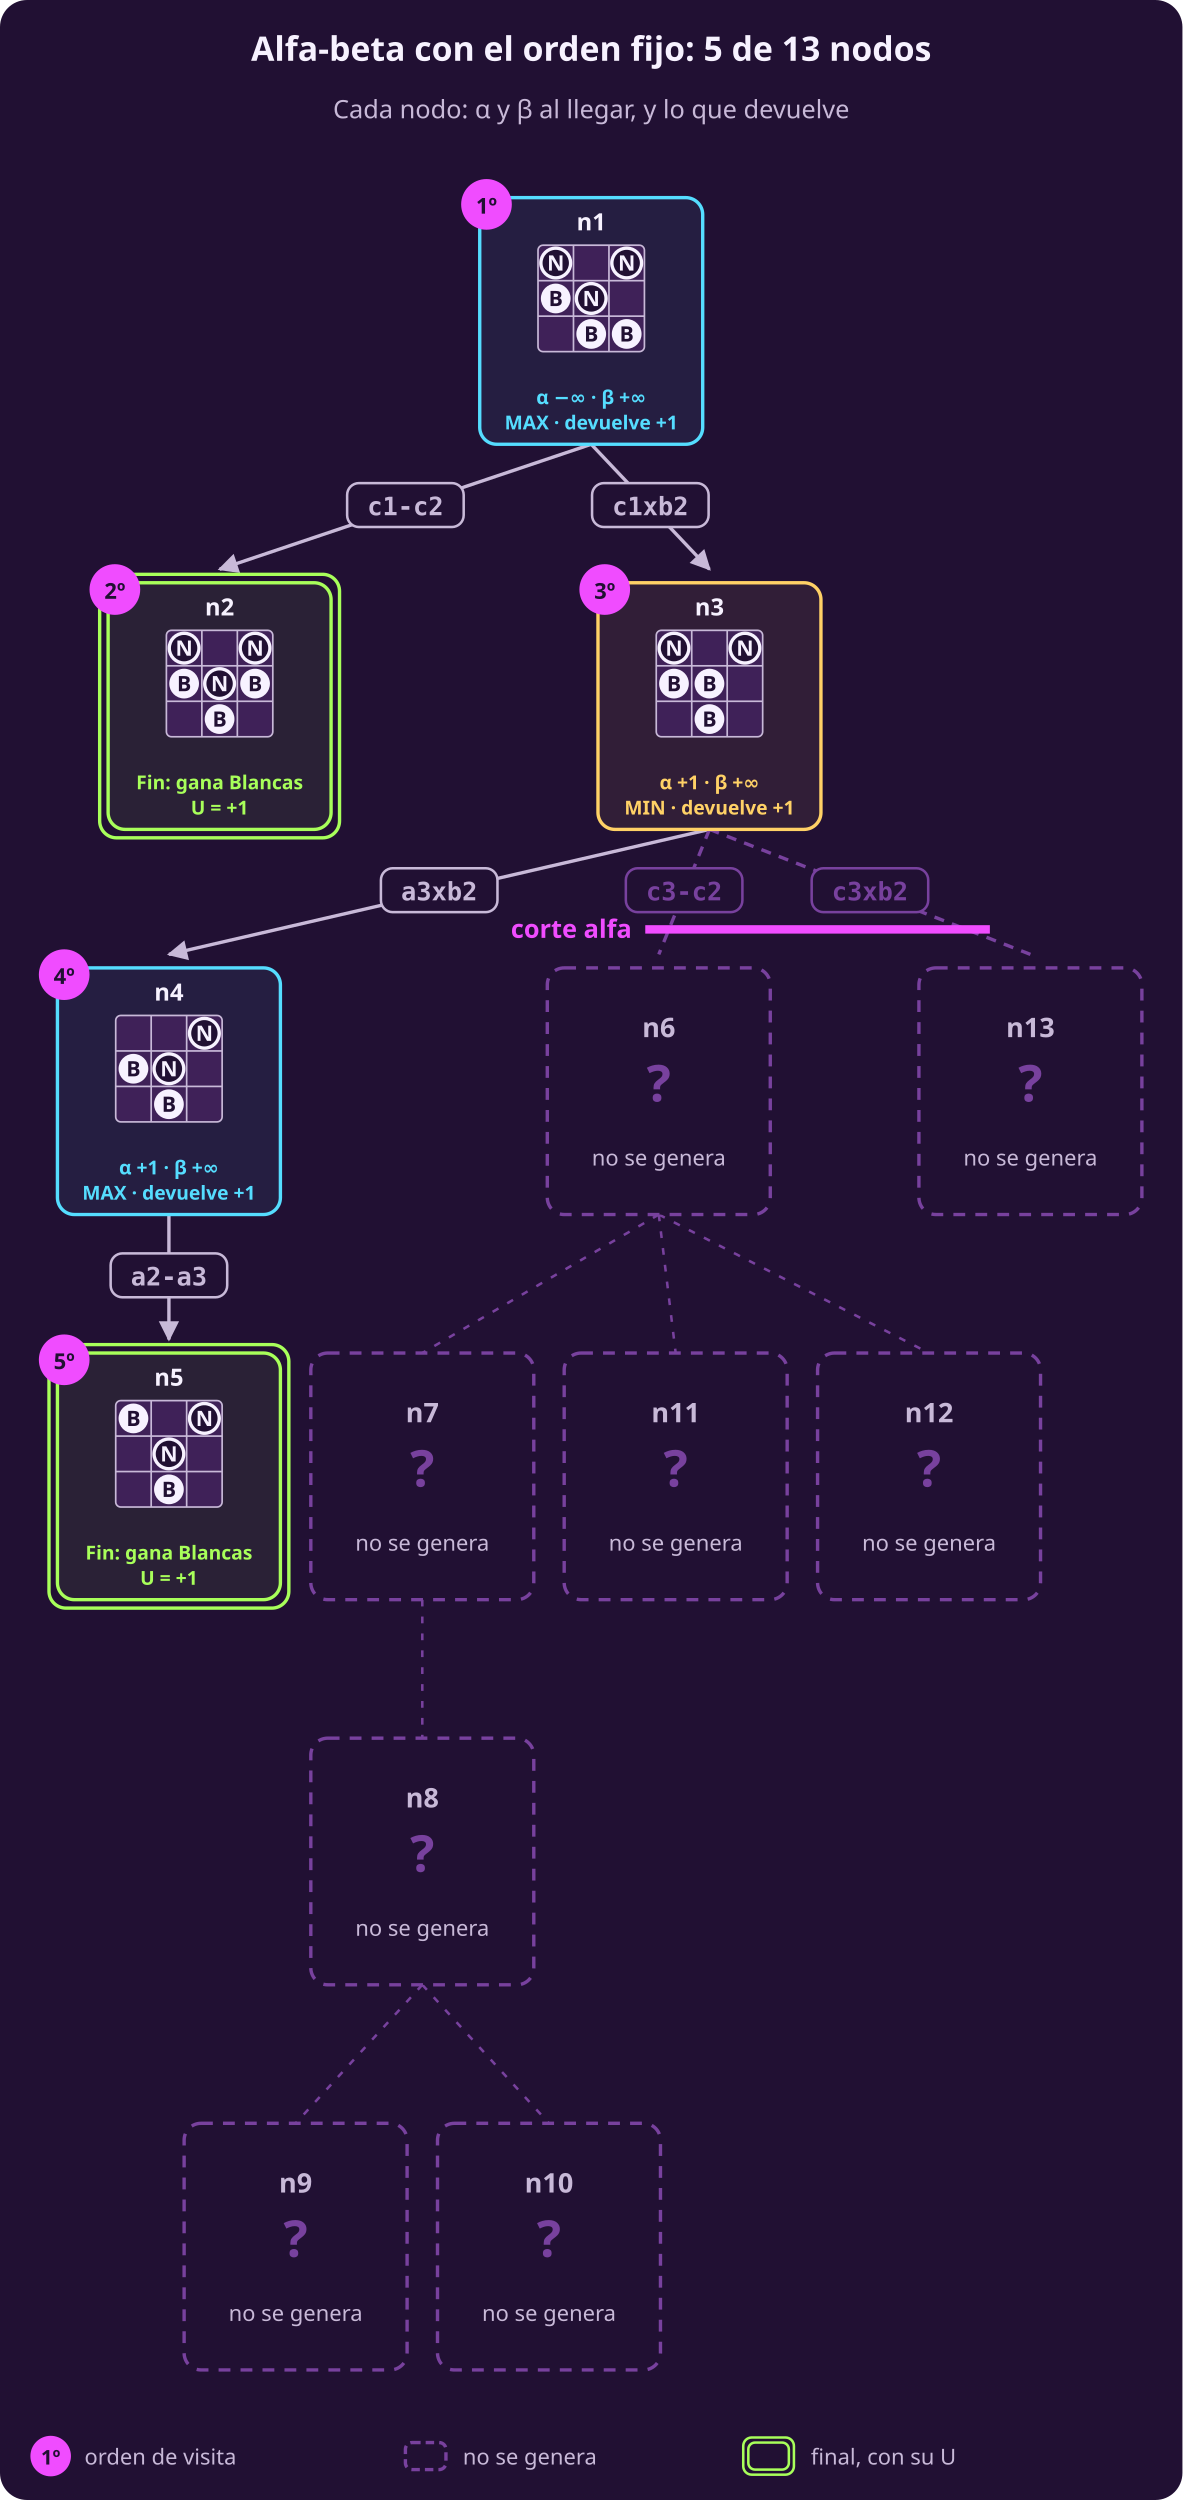
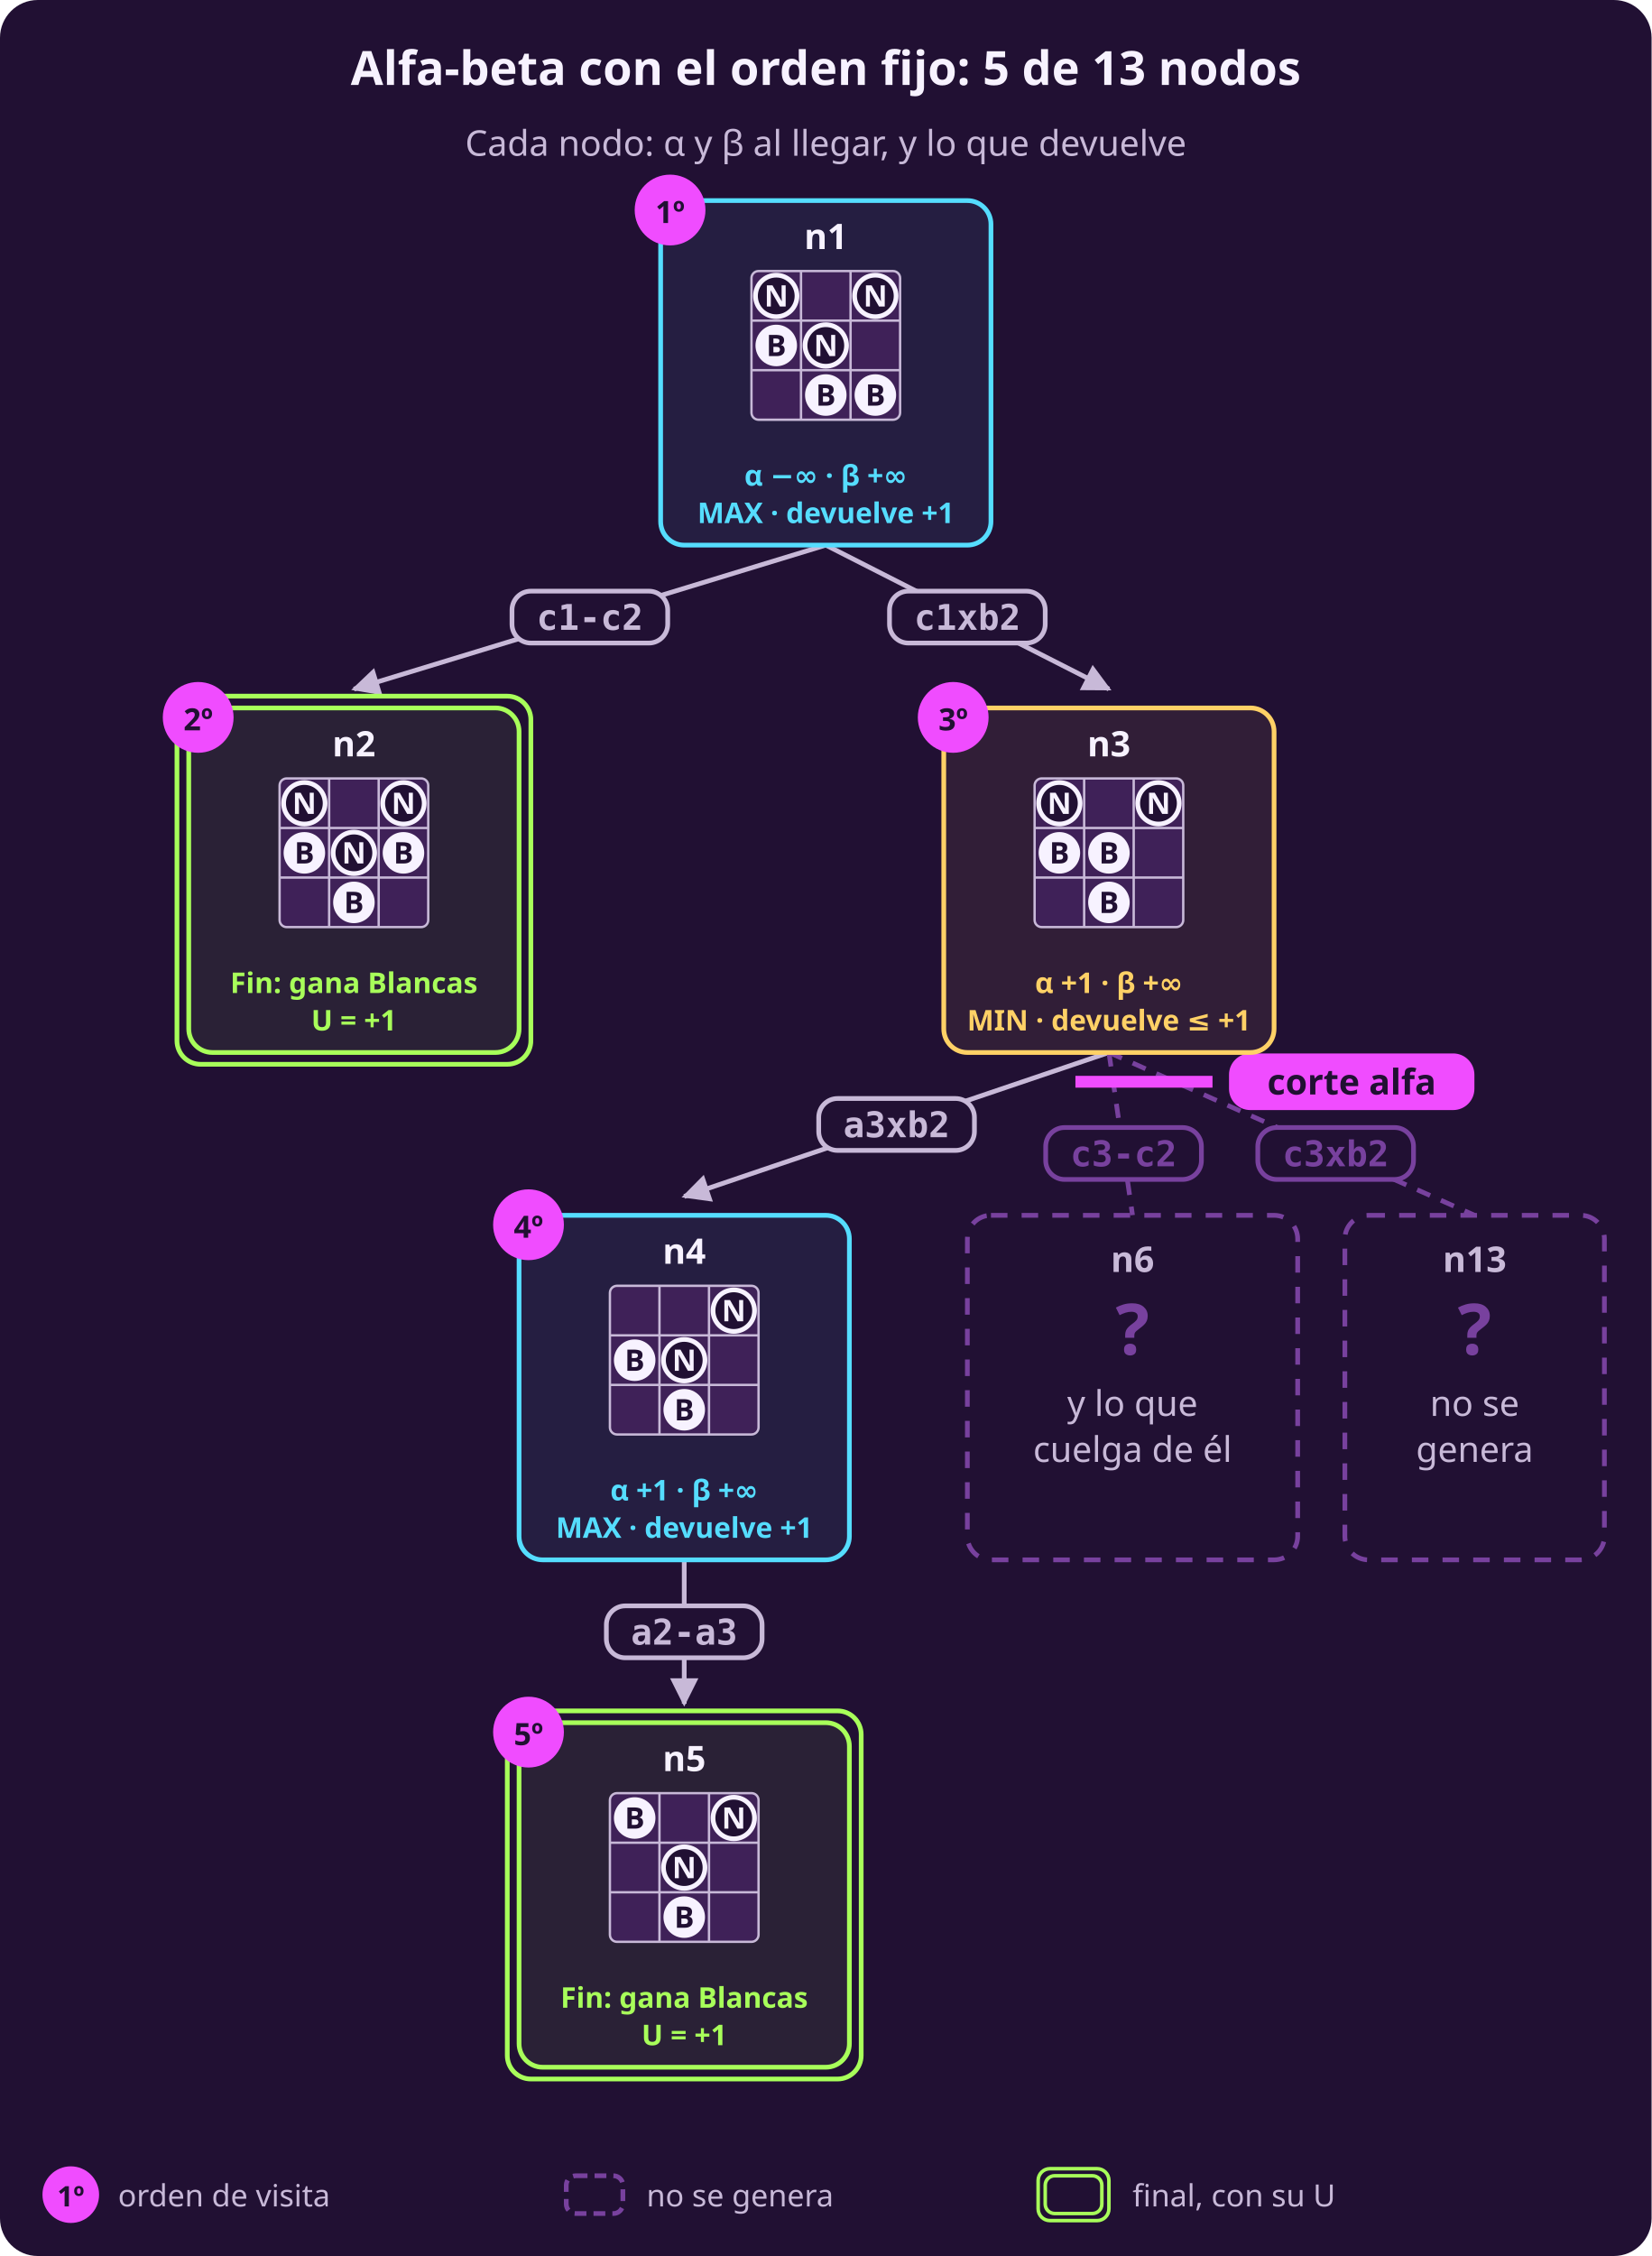
- <svg xmlns="http://www.w3.org/2000/svg" width="700" height="1480" viewBox="0 0 700 1480" role="img" aria-label="El subgrafo de n1 recorrido por alfa-beta con el orden fijo. 1º n1: llega con α = −∞ y β = +∞ y devuelve +1. 2º n2: llega con α = −∞ y β = +∞ y devuelve +1. 3º n3: llega con α = +1 y β = +∞ y devuelve +1. 4º n4: llega con α = +1 y β = +∞ y devuelve +1. 5º n5: llega con α = +1 y β = +∞ y devuelve +1. corte alfa en n3. Nunca se generan: n6, n7, n8, n9, n10, n11, n12, n13.">
-   <rect x="0" y="0" width="700" height="1480" rx="16" fill="#211033" />
+ <svg xmlns="http://www.w3.org/2000/svg" width="700" height="956" viewBox="0 0 700 956" role="img" aria-label="El subgrafo de n1 recorrido por alfa-beta con el orden fijo. 1º n1: llega con α = −∞ y β = +∞ y devuelve +1. 2º n2: llega con α = −∞ y β = +∞ y devuelve +1. 3º n3: llega con α = +1 y β = +∞ y devuelve ≤ +1. 4º n4: llega con α = +1 y β = +∞ y devuelve +1. 5º n5: llega con α = +1 y β = +∞ y devuelve +1. corte alfa en n3. Nunca se generan: n6 y lo que cuelga de él, n13.">
+   <rect x="0" y="0" width="700" height="956" rx="16" fill="#211033" />
  <defs>
    <marker id="p" viewBox="0 0 10 10" refX="9" refY="5" markerWidth="6" markerHeight="6" orient="auto-start-reverse">
      <path d="M 0 0 L 10 5 L 0 10 z" fill="#f04cff" />
    </marker>
    <marker id="s" viewBox="0 0 10 10" refX="9" refY="5" markerWidth="6" markerHeight="6" orient="auto-start-reverse">
      <path d="M 0 0 L 10 5 L 0 10 z" fill="#c8b9d8" />
    </marker>
  </defs>
  <text x="350.0" y="36" fill="#f7f2ff" font-family="system-ui, sans-serif" font-size="20" font-weight="700" text-anchor="middle">Alfa-beta con el orden fijo: 5 de 13 nodos</text>
-   <text x="350.0" y="70" fill="#c8b9d8" font-family="system-ui, sans-serif" font-size="15" font-weight="normal" text-anchor="middle">Cada nodo: α y β al llegar, y lo que devuelve</text>
-   <line x1="350" y1="263.0" x2="130" y2="337.0" stroke="#c8b9d8" stroke-width="2" marker-end="url(#s)" />
-   <rect x="205.5" y="286.0" width="69" height="26" rx="7" fill="#211033" stroke="#c8b9d8" stroke-width="1.5" />
-   <text x="240.0" y="305.0" fill="#c8b9d8" font-family="ui-monospace, SFMono-Regular, Menlo, monospace" font-size="15" font-weight="700" text-anchor="middle">c1-c2</text>
-   <line x1="350" y1="263.0" x2="420" y2="337.0" stroke="#c8b9d8" stroke-width="2" marker-end="url(#s)" />
-   <rect x="350.5" y="286.0" width="69" height="26" rx="7" fill="#211033" stroke="#c8b9d8" stroke-width="1.5" />
-   <text x="385.0" y="305.0" fill="#c8b9d8" font-family="ui-monospace, SFMono-Regular, Menlo, monospace" font-size="15" font-weight="700" text-anchor="middle">c1xb2</text>
-   <line x1="420" y1="491.0" x2="100" y2="565.0" stroke="#c8b9d8" stroke-width="2" marker-end="url(#s)" />
-   <rect x="225.5" y="514.0" width="69" height="26" rx="7" fill="#211033" stroke="#c8b9d8" stroke-width="1.5" />
-   <text x="260.0" y="533.0" fill="#c8b9d8" font-family="ui-monospace, SFMono-Regular, Menlo, monospace" font-size="15" font-weight="700" text-anchor="middle">a3xb2</text>
-   <line x1="100" y1="719.0" x2="100" y2="793.0" stroke="#c8b9d8" stroke-width="2" marker-end="url(#s)" />
-   <rect x="65.5" y="742.0" width="69" height="26" rx="7" fill="#211033" stroke="#c8b9d8" stroke-width="1.5" />
-   <text x="100.0" y="761.0" fill="#c8b9d8" font-family="ui-monospace, SFMono-Regular, Menlo, monospace" font-size="15" font-weight="700" text-anchor="middle">a2-a3</text>
-   <line x1="420" y1="491.0" x2="390" y2="565.0" stroke="#78419e" stroke-width="2" stroke-dasharray="6 5" />
-   <rect x="370.5" y="514.0" width="69" height="26" rx="7" fill="#211033" stroke="#78419e" stroke-width="1.5" />
-   <text x="405.0" y="533.0" fill="#78419e" font-family="ui-monospace, SFMono-Regular, Menlo, monospace" font-size="15" font-weight="700" text-anchor="middle">c3-c2</text>
-   <line x1="390" y1="719.0" x2="250" y2="801.0" stroke="#78419e" stroke-width="1.5" stroke-dasharray="4 6" />
-   <line x1="250" y1="947.0" x2="250" y2="1029.0" stroke="#78419e" stroke-width="1.5" stroke-dasharray="4 6" />
-   <line x1="250" y1="1175.0" x2="175" y2="1257.0" stroke="#78419e" stroke-width="1.5" stroke-dasharray="4 6" />
-   <line x1="250" y1="1175.0" x2="325" y2="1257.0" stroke="#78419e" stroke-width="1.5" stroke-dasharray="4 6" />
-   <line x1="390" y1="719.0" x2="400" y2="801.0" stroke="#78419e" stroke-width="1.5" stroke-dasharray="4 6" />
-   <line x1="390" y1="719.0" x2="550" y2="801.0" stroke="#78419e" stroke-width="1.5" stroke-dasharray="4 6" />
-   <line x1="420" y1="491.0" x2="610" y2="565.0" stroke="#78419e" stroke-width="2" stroke-dasharray="6 5" />
-   <rect x="480.5" y="514.0" width="69" height="26" rx="7" fill="#211033" stroke="#78419e" stroke-width="1.5" />
-   <text x="515.0" y="533.0" fill="#78419e" font-family="ui-monospace, SFMono-Regular, Menlo, monospace" font-size="15" font-weight="700" text-anchor="middle">c3xb2</text>
-   <line x1="382.0" y1="550.2" x2="586" y2="550.2" stroke="#f04cff" stroke-width="5" />
-   <text x="374.0" y="555.2" fill="#f04cff" font-family="system-ui, sans-serif" font-size="15" font-weight="700" text-anchor="end">corte alfa</text>
-   <rect x="284.0" y="117.0" width="132" height="146" rx="10" fill="#251e41" stroke="#55ddff" stroke-width="2" />
-   <text x="350" y="136.36" fill="#f7f2ff" font-family="system-ui, sans-serif" font-size="14.1" font-weight="700" text-anchor="middle">n1</text>
-   <rect x="318.5" y="145.16" width="63" height="63" rx="3" fill="#3f2158" stroke="#c8b9d8" stroke-width="1" />
-   <line x1="339.5" y1="145.16" x2="339.5" y2="208.16" stroke="#c8b9d8" stroke-width="1" />
-   <line x1="318.5" y1="166.16" x2="381.5" y2="166.16" stroke="#c8b9d8" stroke-width="1" />
-   <line x1="360.5" y1="145.16" x2="360.5" y2="208.16" stroke="#c8b9d8" stroke-width="1" />
-   <line x1="318.5" y1="187.16" x2="381.5" y2="187.16" stroke="#c8b9d8" stroke-width="1" />
-   <circle cx="350.0" cy="197.7" r="8.8" fill="#f7f2ff" />
-   <text x="350.0" y="202.2" fill="#211033" font-family="system-ui, sans-serif" font-size="12.6" font-weight="700" text-anchor="middle">B</text>
-   <circle cx="371.0" cy="197.7" r="8.8" fill="#f7f2ff" />
-   <text x="371.0" y="202.2" fill="#211033" font-family="system-ui, sans-serif" font-size="12.6" font-weight="700" text-anchor="middle">B</text>
-   <circle cx="329.0" cy="176.7" r="8.8" fill="#f7f2ff" />
-   <text x="329.0" y="181.2" fill="#211033" font-family="system-ui, sans-serif" font-size="12.6" font-weight="700" text-anchor="middle">B</text>
-   <circle cx="350.0" cy="176.7" r="8.8" fill="#211033" stroke="#f7f2ff" stroke-width="2" />
-   <text x="350.0" y="181.2" fill="#f7f2ff" font-family="system-ui, sans-serif" font-size="12.6" font-weight="700" text-anchor="middle">N</text>
-   <circle cx="329.0" cy="155.7" r="8.8" fill="#211033" stroke="#f7f2ff" stroke-width="2" />
-   <text x="329.0" y="160.2" fill="#f7f2ff" font-family="system-ui, sans-serif" font-size="12.6" font-weight="700" text-anchor="middle">N</text>
-   <circle cx="371.0" cy="155.7" r="8.8" fill="#211033" stroke="#f7f2ff" stroke-width="2" />
-   <text x="371.0" y="160.2" fill="#f7f2ff" font-family="system-ui, sans-serif" font-size="12.6" font-weight="700" text-anchor="middle">N</text>
-   <text x="350" y="239.24" fill="#55ddff" font-family="system-ui, sans-serif" font-size="11.4" font-weight="700" text-anchor="middle">α −∞ · β +∞</text>
-   <text x="350" y="254.2" fill="#55ddff" font-family="system-ui, sans-serif" font-size="11.4" font-weight="700" text-anchor="middle">MAX · devuelve +1</text>
-   <circle cx="288.0" cy="121.0" r="15" fill="#f04cff" />
-   <text x="288.0" y="126.5" fill="#211033" font-family="system-ui, sans-serif" font-size="13" font-weight="700" text-anchor="middle">1º</text>
-   <rect x="59.0" y="340.0" width="142" height="156" rx="10" fill="none" stroke="#a8ff5a" stroke-width="2" />
-   <rect x="64.0" y="345.0" width="132" height="146" rx="10" fill="#2a2136" stroke="#a8ff5a" stroke-width="2" />
-   <text x="130" y="364.36" fill="#f7f2ff" font-family="system-ui, sans-serif" font-size="14.1" font-weight="700" text-anchor="middle">n2</text>
-   <rect x="98.5" y="373.16" width="63" height="63" rx="3" fill="#3f2158" stroke="#c8b9d8" stroke-width="1" />
-   <line x1="119.5" y1="373.16" x2="119.5" y2="436.16" stroke="#c8b9d8" stroke-width="1" />
-   <line x1="98.5" y1="394.16" x2="161.5" y2="394.16" stroke="#c8b9d8" stroke-width="1" />
-   <line x1="140.5" y1="373.16" x2="140.5" y2="436.16" stroke="#c8b9d8" stroke-width="1" />
-   <line x1="98.5" y1="415.16" x2="161.5" y2="415.16" stroke="#c8b9d8" stroke-width="1" />
-   <circle cx="130.0" cy="425.7" r="8.8" fill="#f7f2ff" />
-   <text x="130.0" y="430.2" fill="#211033" font-family="system-ui, sans-serif" font-size="12.6" font-weight="700" text-anchor="middle">B</text>
-   <circle cx="109.0" cy="404.7" r="8.8" fill="#f7f2ff" />
-   <text x="109.0" y="409.2" fill="#211033" font-family="system-ui, sans-serif" font-size="12.6" font-weight="700" text-anchor="middle">B</text>
-   <circle cx="130.0" cy="404.7" r="8.8" fill="#211033" stroke="#f7f2ff" stroke-width="2" />
-   <text x="130.0" y="409.2" fill="#f7f2ff" font-family="system-ui, sans-serif" font-size="12.6" font-weight="700" text-anchor="middle">N</text>
-   <circle cx="151.0" cy="404.7" r="8.8" fill="#f7f2ff" />
-   <text x="151.0" y="409.2" fill="#211033" font-family="system-ui, sans-serif" font-size="12.6" font-weight="700" text-anchor="middle">B</text>
-   <circle cx="109.0" cy="383.7" r="8.8" fill="#211033" stroke="#f7f2ff" stroke-width="2" />
-   <text x="109.0" y="388.2" fill="#f7f2ff" font-family="system-ui, sans-serif" font-size="12.6" font-weight="700" text-anchor="middle">N</text>
-   <circle cx="151.0" cy="383.7" r="8.8" fill="#211033" stroke="#f7f2ff" stroke-width="2" />
-   <text x="151.0" y="388.2" fill="#f7f2ff" font-family="system-ui, sans-serif" font-size="12.6" font-weight="700" text-anchor="middle">N</text>
-   <text x="130" y="467.24" fill="#a8ff5a" font-family="system-ui, sans-serif" font-size="11.4" font-weight="700" text-anchor="middle">Fin: gana Blancas</text>
-   <text x="130" y="482.2" fill="#a8ff5a" font-family="system-ui, sans-serif" font-size="11.4" font-weight="700" text-anchor="middle">U = +1</text>
-   <circle cx="68.0" cy="349.0" r="15" fill="#f04cff" />
-   <text x="68.0" y="354.5" fill="#211033" font-family="system-ui, sans-serif" font-size="13" font-weight="700" text-anchor="middle">2º</text>
-   <rect x="354.0" y="345.0" width="132" height="146" rx="10" fill="#311e37" stroke="#ffd166" stroke-width="2" />
-   <text x="420" y="364.36" fill="#f7f2ff" font-family="system-ui, sans-serif" font-size="14.1" font-weight="700" text-anchor="middle">n3</text>
-   <rect x="388.5" y="373.16" width="63" height="63" rx="3" fill="#3f2158" stroke="#c8b9d8" stroke-width="1" />
-   <line x1="409.5" y1="373.16" x2="409.5" y2="436.16" stroke="#c8b9d8" stroke-width="1" />
-   <line x1="388.5" y1="394.16" x2="451.5" y2="394.16" stroke="#c8b9d8" stroke-width="1" />
-   <line x1="430.5" y1="373.16" x2="430.5" y2="436.16" stroke="#c8b9d8" stroke-width="1" />
-   <line x1="388.5" y1="415.16" x2="451.5" y2="415.16" stroke="#c8b9d8" stroke-width="1" />
-   <circle cx="420.0" cy="425.7" r="8.8" fill="#f7f2ff" />
-   <text x="420.0" y="430.2" fill="#211033" font-family="system-ui, sans-serif" font-size="12.6" font-weight="700" text-anchor="middle">B</text>
-   <circle cx="399.0" cy="404.7" r="8.8" fill="#f7f2ff" />
-   <text x="399.0" y="409.2" fill="#211033" font-family="system-ui, sans-serif" font-size="12.6" font-weight="700" text-anchor="middle">B</text>
-   <circle cx="420.0" cy="404.7" r="8.8" fill="#f7f2ff" />
-   <text x="420.0" y="409.2" fill="#211033" font-family="system-ui, sans-serif" font-size="12.6" font-weight="700" text-anchor="middle">B</text>
-   <circle cx="399.0" cy="383.7" r="8.8" fill="#211033" stroke="#f7f2ff" stroke-width="2" />
-   <text x="399.0" y="388.2" fill="#f7f2ff" font-family="system-ui, sans-serif" font-size="12.6" font-weight="700" text-anchor="middle">N</text>
-   <circle cx="441.0" cy="383.7" r="8.8" fill="#211033" stroke="#f7f2ff" stroke-width="2" />
-   <text x="441.0" y="388.2" fill="#f7f2ff" font-family="system-ui, sans-serif" font-size="12.6" font-weight="700" text-anchor="middle">N</text>
-   <text x="420" y="467.24" fill="#ffd166" font-family="system-ui, sans-serif" font-size="11.4" font-weight="700" text-anchor="middle">α +1 · β +∞</text>
-   <text x="420" y="482.2" fill="#ffd166" font-family="system-ui, sans-serif" font-size="11.4" font-weight="700" text-anchor="middle">MIN · devuelve +1</text>
-   <circle cx="358.0" cy="349.0" r="15" fill="#f04cff" />
-   <text x="358.0" y="354.5" fill="#211033" font-family="system-ui, sans-serif" font-size="13" font-weight="700" text-anchor="middle">3º</text>
-   <rect x="34.0" y="573.0" width="132" height="146" rx="10" fill="#251e41" stroke="#55ddff" stroke-width="2" />
-   <text x="100" y="592.36" fill="#f7f2ff" font-family="system-ui, sans-serif" font-size="14.1" font-weight="700" text-anchor="middle">n4</text>
-   <rect x="68.5" y="601.16" width="63" height="63" rx="3" fill="#3f2158" stroke="#c8b9d8" stroke-width="1" />
-   <line x1="89.5" y1="601.16" x2="89.5" y2="664.16" stroke="#c8b9d8" stroke-width="1" />
-   <line x1="68.5" y1="622.16" x2="131.5" y2="622.16" stroke="#c8b9d8" stroke-width="1" />
-   <line x1="110.5" y1="601.16" x2="110.5" y2="664.16" stroke="#c8b9d8" stroke-width="1" />
-   <line x1="68.5" y1="643.16" x2="131.5" y2="643.16" stroke="#c8b9d8" stroke-width="1" />
-   <circle cx="100.0" cy="653.7" r="8.8" fill="#f7f2ff" />
-   <text x="100.0" y="658.2" fill="#211033" font-family="system-ui, sans-serif" font-size="12.6" font-weight="700" text-anchor="middle">B</text>
-   <circle cx="79.0" cy="632.7" r="8.8" fill="#f7f2ff" />
-   <text x="79.0" y="637.2" fill="#211033" font-family="system-ui, sans-serif" font-size="12.6" font-weight="700" text-anchor="middle">B</text>
-   <circle cx="100.0" cy="632.7" r="8.8" fill="#211033" stroke="#f7f2ff" stroke-width="2" />
-   <text x="100.0" y="637.2" fill="#f7f2ff" font-family="system-ui, sans-serif" font-size="12.6" font-weight="700" text-anchor="middle">N</text>
-   <circle cx="121.0" cy="611.7" r="8.8" fill="#211033" stroke="#f7f2ff" stroke-width="2" />
-   <text x="121.0" y="616.2" fill="#f7f2ff" font-family="system-ui, sans-serif" font-size="12.6" font-weight="700" text-anchor="middle">N</text>
-   <text x="100" y="695.24" fill="#55ddff" font-family="system-ui, sans-serif" font-size="11.4" font-weight="700" text-anchor="middle">α +1 · β +∞</text>
-   <text x="100" y="710.2" fill="#55ddff" font-family="system-ui, sans-serif" font-size="11.4" font-weight="700" text-anchor="middle">MAX · devuelve +1</text>
-   <circle cx="38.0" cy="577.0" r="15" fill="#f04cff" />
-   <text x="38.0" y="582.5" fill="#211033" font-family="system-ui, sans-serif" font-size="13" font-weight="700" text-anchor="middle">4º</text>
-   <rect x="29.0" y="796.0" width="142" height="156" rx="10" fill="none" stroke="#a8ff5a" stroke-width="2" />
-   <rect x="34.0" y="801.0" width="132" height="146" rx="10" fill="#2a2136" stroke="#a8ff5a" stroke-width="2" />
-   <text x="100" y="820.36" fill="#f7f2ff" font-family="system-ui, sans-serif" font-size="14.1" font-weight="700" text-anchor="middle">n5</text>
-   <rect x="68.5" y="829.16" width="63" height="63" rx="3" fill="#3f2158" stroke="#c8b9d8" stroke-width="1" />
-   <line x1="89.5" y1="829.16" x2="89.5" y2="892.16" stroke="#c8b9d8" stroke-width="1" />
-   <line x1="68.5" y1="850.16" x2="131.5" y2="850.16" stroke="#c8b9d8" stroke-width="1" />
-   <line x1="110.5" y1="829.16" x2="110.5" y2="892.16" stroke="#c8b9d8" stroke-width="1" />
-   <line x1="68.5" y1="871.16" x2="131.5" y2="871.16" stroke="#c8b9d8" stroke-width="1" />
-   <circle cx="100.0" cy="881.7" r="8.8" fill="#f7f2ff" />
-   <text x="100.0" y="886.2" fill="#211033" font-family="system-ui, sans-serif" font-size="12.6" font-weight="700" text-anchor="middle">B</text>
-   <circle cx="100.0" cy="860.7" r="8.8" fill="#211033" stroke="#f7f2ff" stroke-width="2" />
-   <text x="100.0" y="865.2" fill="#f7f2ff" font-family="system-ui, sans-serif" font-size="12.6" font-weight="700" text-anchor="middle">N</text>
-   <circle cx="79.0" cy="839.7" r="8.8" fill="#f7f2ff" />
-   <text x="79.0" y="844.2" fill="#211033" font-family="system-ui, sans-serif" font-size="12.6" font-weight="700" text-anchor="middle">B</text>
-   <circle cx="121.0" cy="839.7" r="8.8" fill="#211033" stroke="#f7f2ff" stroke-width="2" />
-   <text x="121.0" y="844.2" fill="#f7f2ff" font-family="system-ui, sans-serif" font-size="12.6" font-weight="700" text-anchor="middle">N</text>
-   <text x="100" y="923.24" fill="#a8ff5a" font-family="system-ui, sans-serif" font-size="11.4" font-weight="700" text-anchor="middle">Fin: gana Blancas</text>
-   <text x="100" y="938.2" fill="#a8ff5a" font-family="system-ui, sans-serif" font-size="11.4" font-weight="700" text-anchor="middle">U = +1</text>
-   <circle cx="38.0" cy="805.0" r="15" fill="#f04cff" />
-   <text x="38.0" y="810.5" fill="#211033" font-family="system-ui, sans-serif" font-size="13" font-weight="700" text-anchor="middle">5º</text>
-   <rect x="324.0" y="573.0" width="132" height="146" rx="10" fill="#211033" stroke="#78419e" stroke-width="2" stroke-dasharray="7 6" />
-   <text x="390" y="614" fill="#c8b9d8" font-family="system-ui, sans-serif" font-size="16" font-weight="700" text-anchor="middle">n6</text>
-   <text x="390" y="652" fill="#78419e" font-family="system-ui, sans-serif" font-size="30" font-weight="700" text-anchor="middle">?</text>
-   <text x="390" y="690" fill="#c8b9d8" font-family="system-ui, sans-serif" font-size="13" font-weight="normal" text-anchor="middle">no se genera</text>
-   <rect x="184.0" y="801.0" width="132" height="146" rx="10" fill="#211033" stroke="#78419e" stroke-width="2" stroke-dasharray="7 6" />
-   <text x="250" y="842" fill="#c8b9d8" font-family="system-ui, sans-serif" font-size="16" font-weight="700" text-anchor="middle">n7</text>
-   <text x="250" y="880" fill="#78419e" font-family="system-ui, sans-serif" font-size="30" font-weight="700" text-anchor="middle">?</text>
-   <text x="250" y="918" fill="#c8b9d8" font-family="system-ui, sans-serif" font-size="13" font-weight="normal" text-anchor="middle">no se genera</text>
-   <rect x="184.0" y="1029.0" width="132" height="146" rx="10" fill="#211033" stroke="#78419e" stroke-width="2" stroke-dasharray="7 6" />
-   <text x="250" y="1070" fill="#c8b9d8" font-family="system-ui, sans-serif" font-size="16" font-weight="700" text-anchor="middle">n8</text>
-   <text x="250" y="1108" fill="#78419e" font-family="system-ui, sans-serif" font-size="30" font-weight="700" text-anchor="middle">?</text>
-   <text x="250" y="1146" fill="#c8b9d8" font-family="system-ui, sans-serif" font-size="13" font-weight="normal" text-anchor="middle">no se genera</text>
-   <rect x="109.0" y="1257.0" width="132" height="146" rx="10" fill="#211033" stroke="#78419e" stroke-width="2" stroke-dasharray="7 6" />
-   <text x="175" y="1298" fill="#c8b9d8" font-family="system-ui, sans-serif" font-size="16" font-weight="700" text-anchor="middle">n9</text>
-   <text x="175" y="1336" fill="#78419e" font-family="system-ui, sans-serif" font-size="30" font-weight="700" text-anchor="middle">?</text>
-   <text x="175" y="1374" fill="#c8b9d8" font-family="system-ui, sans-serif" font-size="13" font-weight="normal" text-anchor="middle">no se genera</text>
-   <rect x="259.0" y="1257.0" width="132" height="146" rx="10" fill="#211033" stroke="#78419e" stroke-width="2" stroke-dasharray="7 6" />
-   <text x="325" y="1298" fill="#c8b9d8" font-family="system-ui, sans-serif" font-size="16" font-weight="700" text-anchor="middle">n10</text>
-   <text x="325" y="1336" fill="#78419e" font-family="system-ui, sans-serif" font-size="30" font-weight="700" text-anchor="middle">?</text>
-   <text x="325" y="1374" fill="#c8b9d8" font-family="system-ui, sans-serif" font-size="13" font-weight="normal" text-anchor="middle">no se genera</text>
-   <rect x="334.0" y="801.0" width="132" height="146" rx="10" fill="#211033" stroke="#78419e" stroke-width="2" stroke-dasharray="7 6" />
-   <text x="400" y="842" fill="#c8b9d8" font-family="system-ui, sans-serif" font-size="16" font-weight="700" text-anchor="middle">n11</text>
-   <text x="400" y="880" fill="#78419e" font-family="system-ui, sans-serif" font-size="30" font-weight="700" text-anchor="middle">?</text>
-   <text x="400" y="918" fill="#c8b9d8" font-family="system-ui, sans-serif" font-size="13" font-weight="normal" text-anchor="middle">no se genera</text>
-   <rect x="484.0" y="801.0" width="132" height="146" rx="10" fill="#211033" stroke="#78419e" stroke-width="2" stroke-dasharray="7 6" />
-   <text x="550" y="842" fill="#c8b9d8" font-family="system-ui, sans-serif" font-size="16" font-weight="700" text-anchor="middle">n12</text>
-   <text x="550" y="880" fill="#78419e" font-family="system-ui, sans-serif" font-size="30" font-weight="700" text-anchor="middle">?</text>
-   <text x="550" y="918" fill="#c8b9d8" font-family="system-ui, sans-serif" font-size="13" font-weight="normal" text-anchor="middle">no se genera</text>
-   <rect x="544.0" y="573.0" width="132" height="146" rx="10" fill="#211033" stroke="#78419e" stroke-width="2" stroke-dasharray="7 6" />
-   <text x="610" y="614" fill="#c8b9d8" font-family="system-ui, sans-serif" font-size="16" font-weight="700" text-anchor="middle">n13</text>
-   <text x="610" y="652" fill="#78419e" font-family="system-ui, sans-serif" font-size="30" font-weight="700" text-anchor="middle">?</text>
-   <text x="610" y="690" fill="#c8b9d8" font-family="system-ui, sans-serif" font-size="13" font-weight="normal" text-anchor="middle">no se genera</text>
-   <circle cx="30" cy="1454" r="12" fill="#f04cff" />
-   <text x="30" y="1459" fill="#211033" font-family="system-ui, sans-serif" font-size="12" font-weight="700" text-anchor="middle">1º</text>
-   <text x="50" y="1459" fill="#c8b9d8" font-family="system-ui, sans-serif" font-size="13" font-weight="normal" text-anchor="start">orden de visita</text>
-   <rect x="240" y="1446" width="24" height="16" rx="4" fill="none" stroke="#78419e" stroke-width="2" stroke-dasharray="5 3" />
-   <text x="274" y="1459" fill="#c8b9d8" font-family="system-ui, sans-serif" font-size="13" font-weight="normal" text-anchor="start">no se genera</text>
-   <rect x="440" y="1443" width="30" height="22" rx="5" fill="none" stroke="#a8ff5a" stroke-width="1.5" />
-   <rect x="443" y="1446" width="24" height="16" rx="4" fill="none" stroke="#a8ff5a" stroke-width="1.5" />
-   <text x="480" y="1459" fill="#c8b9d8" font-family="system-ui, sans-serif" font-size="13" font-weight="normal" text-anchor="start">final, con su U</text>
+   <text x="350.0" y="66" fill="#c8b9d8" font-family="system-ui, sans-serif" font-size="15" font-weight="normal" text-anchor="middle">Cada nodo: α y β al llegar, y lo que devuelve</text>
+   <line x1="350" y1="231.0" x2="150" y2="292.0" stroke="#c8b9d8" stroke-width="2" marker-end="url(#s)" />
+   <rect x="217.0" y="250.5" width="66" height="22" rx="8" fill="#211033" stroke="#c8b9d8" stroke-width="2" />
+   <text x="250.0" y="266.9" fill="#c8b9d8" font-family="ui-monospace, SFMono-Regular, Menlo, monospace" font-size="15" font-weight="700" text-anchor="middle">c1-c2</text>
+   <line x1="350" y1="231.0" x2="470" y2="292.0" stroke="#c8b9d8" stroke-width="2" marker-end="url(#s)" />
+   <rect x="377.0" y="250.5" width="66" height="22" rx="8" fill="#211033" stroke="#c8b9d8" stroke-width="2" />
+   <text x="410.0" y="266.9" fill="#c8b9d8" font-family="ui-monospace, SFMono-Regular, Menlo, monospace" font-size="15" font-weight="700" text-anchor="middle">c1xb2</text>
+   <line x1="470" y1="446.0" x2="290" y2="507.0" stroke="#c8b9d8" stroke-width="2" marker-end="url(#s)" />
+   <rect x="347.0" y="465.5" width="66" height="22" rx="8" fill="#211033" stroke="#c8b9d8" stroke-width="2" />
+   <text x="380.0" y="481.9" fill="#c8b9d8" font-family="ui-monospace, SFMono-Regular, Menlo, monospace" font-size="15" font-weight="700" text-anchor="middle">a3xb2</text>
+   <line x1="290" y1="661.0" x2="290" y2="722.0" stroke="#c8b9d8" stroke-width="2" marker-end="url(#s)" />
+   <rect x="257.0" y="680.5" width="66" height="22" rx="8" fill="#211033" stroke="#c8b9d8" stroke-width="2" />
+   <text x="290.0" y="696.9" fill="#c8b9d8" font-family="ui-monospace, SFMono-Regular, Menlo, monospace" font-size="15" font-weight="700" text-anchor="middle">a2-a3</text>
+   <line x1="470" y1="446.0" x2="480" y2="515.0" stroke="#78419e" stroke-width="2" stroke-dasharray="6 5" />
+   <rect x="443.2" y="477.8" width="66" height="22" rx="8" fill="#211033" stroke="#78419e" stroke-width="2" />
+   <text x="476.2" y="494.2" fill="#78419e" font-family="ui-monospace, SFMono-Regular, Menlo, monospace" font-size="15" font-weight="700" text-anchor="middle">c3-c2</text>
+   <line x1="470" y1="446.0" x2="625" y2="515.0" stroke="#78419e" stroke-width="2" stroke-dasharray="6 5" />
+   <rect x="533.1" y="477.8" width="66" height="22" rx="8" fill="#211033" stroke="#78419e" stroke-width="2" />
+   <text x="566.1" y="494.2" fill="#78419e" font-family="ui-monospace, SFMono-Regular, Menlo, monospace" font-size="15" font-weight="700" text-anchor="middle">c3xb2</text>
+   <line x1="455.8" y1="458.4" x2="513.9" y2="458.4" stroke="#f04cff" stroke-width="5" />
+   <rect x="521.9" y="447.4" width="102" height="22" rx="8" fill="#f04cff" stroke="#f04cff" stroke-width="2" />
+   <text x="572.9" y="463.8" fill="#211033" font-family="system-ui, sans-serif" font-size="15" font-weight="700" text-anchor="middle">corte alfa</text>
+   <rect x="280.0" y="85.0" width="140" height="146" rx="10" fill="#251e41" stroke="#55ddff" stroke-width="2" />
+   <text x="350" y="105.533" fill="#f7f2ff" font-family="system-ui, sans-serif" font-size="14.9" font-weight="700" text-anchor="middle">n1</text>
+   <rect x="318.5" y="114.867" width="63" height="63" rx="3" fill="#3f2158" stroke="#c8b9d8" stroke-width="1" />
+   <line x1="339.5" y1="114.867" x2="339.5" y2="177.867" stroke="#c8b9d8" stroke-width="1" />
+   <line x1="318.5" y1="135.867" x2="381.5" y2="135.867" stroke="#c8b9d8" stroke-width="1" />
+   <line x1="360.5" y1="114.867" x2="360.5" y2="177.867" stroke="#c8b9d8" stroke-width="1" />
+   <line x1="318.5" y1="156.867" x2="381.5" y2="156.867" stroke="#c8b9d8" stroke-width="1" />
+   <circle cx="350.0" cy="167.4" r="8.8" fill="#f7f2ff" />
+   <text x="350.0" y="171.9" fill="#211033" font-family="system-ui, sans-serif" font-size="12.6" font-weight="700" text-anchor="middle">B</text>
+   <circle cx="371.0" cy="167.4" r="8.8" fill="#f7f2ff" />
+   <text x="371.0" y="171.9" fill="#211033" font-family="system-ui, sans-serif" font-size="12.6" font-weight="700" text-anchor="middle">B</text>
+   <circle cx="329.0" cy="146.4" r="8.8" fill="#f7f2ff" />
+   <text x="329.0" y="150.9" fill="#211033" font-family="system-ui, sans-serif" font-size="12.6" font-weight="700" text-anchor="middle">B</text>
+   <circle cx="350.0" cy="146.4" r="8.8" fill="#211033" stroke="#f7f2ff" stroke-width="2" />
+   <text x="350.0" y="150.9" fill="#f7f2ff" font-family="system-ui, sans-serif" font-size="12.6" font-weight="700" text-anchor="middle">N</text>
+   <circle cx="329.0" cy="125.4" r="8.8" fill="#211033" stroke="#f7f2ff" stroke-width="2" />
+   <text x="329.0" y="129.9" fill="#f7f2ff" font-family="system-ui, sans-serif" font-size="12.6" font-weight="700" text-anchor="middle">N</text>
+   <circle cx="371.0" cy="125.4" r="8.8" fill="#211033" stroke="#f7f2ff" stroke-width="2" />
+   <text x="371.0" y="129.9" fill="#f7f2ff" font-family="system-ui, sans-serif" font-size="12.6" font-weight="700" text-anchor="middle">N</text>
+   <text x="350" y="205.8" fill="#55ddff" font-family="system-ui, sans-serif" font-size="12.1" font-weight="700" text-anchor="middle">α −∞ · β +∞</text>
+   <text x="350" y="221.667" fill="#55ddff" font-family="system-ui, sans-serif" font-size="12.1" font-weight="700" text-anchor="middle">MAX · devuelve +1</text>
+   <circle cx="284.0" cy="89.0" r="15" fill="#f04cff" />
+   <text x="284.0" y="94.5" fill="#211033" font-family="system-ui, sans-serif" font-size="13" font-weight="700" text-anchor="middle">1º</text>
+   <rect x="75.0" y="295.0" width="150" height="156" rx="10" fill="none" stroke="#a8ff5a" stroke-width="2" />
+   <rect x="80.0" y="300.0" width="140" height="146" rx="10" fill="#2a2136" stroke="#a8ff5a" stroke-width="2" />
+   <text x="150" y="320.533" fill="#f7f2ff" font-family="system-ui, sans-serif" font-size="14.9" font-weight="700" text-anchor="middle">n2</text>
+   <rect x="118.5" y="329.867" width="63" height="63" rx="3" fill="#3f2158" stroke="#c8b9d8" stroke-width="1" />
+   <line x1="139.5" y1="329.867" x2="139.5" y2="392.867" stroke="#c8b9d8" stroke-width="1" />
+   <line x1="118.5" y1="350.867" x2="181.5" y2="350.867" stroke="#c8b9d8" stroke-width="1" />
+   <line x1="160.5" y1="329.867" x2="160.5" y2="392.867" stroke="#c8b9d8" stroke-width="1" />
+   <line x1="118.5" y1="371.867" x2="181.5" y2="371.867" stroke="#c8b9d8" stroke-width="1" />
+   <circle cx="150.0" cy="382.4" r="8.8" fill="#f7f2ff" />
+   <text x="150.0" y="386.9" fill="#211033" font-family="system-ui, sans-serif" font-size="12.6" font-weight="700" text-anchor="middle">B</text>
+   <circle cx="129.0" cy="361.4" r="8.8" fill="#f7f2ff" />
+   <text x="129.0" y="365.9" fill="#211033" font-family="system-ui, sans-serif" font-size="12.6" font-weight="700" text-anchor="middle">B</text>
+   <circle cx="150.0" cy="361.4" r="8.8" fill="#211033" stroke="#f7f2ff" stroke-width="2" />
+   <text x="150.0" y="365.9" fill="#f7f2ff" font-family="system-ui, sans-serif" font-size="12.6" font-weight="700" text-anchor="middle">N</text>
+   <circle cx="171.0" cy="361.4" r="8.8" fill="#f7f2ff" />
+   <text x="171.0" y="365.9" fill="#211033" font-family="system-ui, sans-serif" font-size="12.6" font-weight="700" text-anchor="middle">B</text>
+   <circle cx="129.0" cy="340.4" r="8.8" fill="#211033" stroke="#f7f2ff" stroke-width="2" />
+   <text x="129.0" y="344.9" fill="#f7f2ff" font-family="system-ui, sans-serif" font-size="12.6" font-weight="700" text-anchor="middle">N</text>
+   <circle cx="171.0" cy="340.4" r="8.8" fill="#211033" stroke="#f7f2ff" stroke-width="2" />
+   <text x="171.0" y="344.9" fill="#f7f2ff" font-family="system-ui, sans-serif" font-size="12.6" font-weight="700" text-anchor="middle">N</text>
+   <text x="150" y="420.8" fill="#a8ff5a" font-family="system-ui, sans-serif" font-size="12.1" font-weight="700" text-anchor="middle">Fin: gana Blancas</text>
+   <text x="150" y="436.667" fill="#a8ff5a" font-family="system-ui, sans-serif" font-size="12.1" font-weight="700" text-anchor="middle">U = +1</text>
+   <circle cx="84.0" cy="304.0" r="15" fill="#f04cff" />
+   <text x="84.0" y="309.5" fill="#211033" font-family="system-ui, sans-serif" font-size="13" font-weight="700" text-anchor="middle">2º</text>
+   <rect x="400.0" y="300.0" width="140" height="146" rx="10" fill="#311e37" stroke="#ffd166" stroke-width="2" />
+   <text x="470" y="320.533" fill="#f7f2ff" font-family="system-ui, sans-serif" font-size="14.9" font-weight="700" text-anchor="middle">n3</text>
+   <rect x="438.5" y="329.867" width="63" height="63" rx="3" fill="#3f2158" stroke="#c8b9d8" stroke-width="1" />
+   <line x1="459.5" y1="329.867" x2="459.5" y2="392.867" stroke="#c8b9d8" stroke-width="1" />
+   <line x1="438.5" y1="350.867" x2="501.5" y2="350.867" stroke="#c8b9d8" stroke-width="1" />
+   <line x1="480.5" y1="329.867" x2="480.5" y2="392.867" stroke="#c8b9d8" stroke-width="1" />
+   <line x1="438.5" y1="371.867" x2="501.5" y2="371.867" stroke="#c8b9d8" stroke-width="1" />
+   <circle cx="470.0" cy="382.4" r="8.8" fill="#f7f2ff" />
+   <text x="470.0" y="386.9" fill="#211033" font-family="system-ui, sans-serif" font-size="12.6" font-weight="700" text-anchor="middle">B</text>
+   <circle cx="449.0" cy="361.4" r="8.8" fill="#f7f2ff" />
+   <text x="449.0" y="365.9" fill="#211033" font-family="system-ui, sans-serif" font-size="12.6" font-weight="700" text-anchor="middle">B</text>
+   <circle cx="470.0" cy="361.4" r="8.8" fill="#f7f2ff" />
+   <text x="470.0" y="365.9" fill="#211033" font-family="system-ui, sans-serif" font-size="12.6" font-weight="700" text-anchor="middle">B</text>
+   <circle cx="449.0" cy="340.4" r="8.8" fill="#211033" stroke="#f7f2ff" stroke-width="2" />
+   <text x="449.0" y="344.9" fill="#f7f2ff" font-family="system-ui, sans-serif" font-size="12.6" font-weight="700" text-anchor="middle">N</text>
+   <circle cx="491.0" cy="340.4" r="8.8" fill="#211033" stroke="#f7f2ff" stroke-width="2" />
+   <text x="491.0" y="344.9" fill="#f7f2ff" font-family="system-ui, sans-serif" font-size="12.6" font-weight="700" text-anchor="middle">N</text>
+   <text x="470" y="420.8" fill="#ffd166" font-family="system-ui, sans-serif" font-size="12.1" font-weight="700" text-anchor="middle">α +1 · β +∞</text>
+   <text x="470" y="436.667" fill="#ffd166" font-family="system-ui, sans-serif" font-size="12.1" font-weight="700" text-anchor="middle">MIN · devuelve ≤ +1</text>
+   <circle cx="404.0" cy="304.0" r="15" fill="#f04cff" />
+   <text x="404.0" y="309.5" fill="#211033" font-family="system-ui, sans-serif" font-size="13" font-weight="700" text-anchor="middle">3º</text>
+   <rect x="220.0" y="515.0" width="140" height="146" rx="10" fill="#251e41" stroke="#55ddff" stroke-width="2" />
+   <text x="290" y="535.533" fill="#f7f2ff" font-family="system-ui, sans-serif" font-size="14.9" font-weight="700" text-anchor="middle">n4</text>
+   <rect x="258.5" y="544.867" width="63" height="63" rx="3" fill="#3f2158" stroke="#c8b9d8" stroke-width="1" />
+   <line x1="279.5" y1="544.867" x2="279.5" y2="607.867" stroke="#c8b9d8" stroke-width="1" />
+   <line x1="258.5" y1="565.867" x2="321.5" y2="565.867" stroke="#c8b9d8" stroke-width="1" />
+   <line x1="300.5" y1="544.867" x2="300.5" y2="607.867" stroke="#c8b9d8" stroke-width="1" />
+   <line x1="258.5" y1="586.867" x2="321.5" y2="586.867" stroke="#c8b9d8" stroke-width="1" />
+   <circle cx="290.0" cy="597.4" r="8.8" fill="#f7f2ff" />
+   <text x="290.0" y="601.9" fill="#211033" font-family="system-ui, sans-serif" font-size="12.6" font-weight="700" text-anchor="middle">B</text>
+   <circle cx="269.0" cy="576.4" r="8.8" fill="#f7f2ff" />
+   <text x="269.0" y="580.9" fill="#211033" font-family="system-ui, sans-serif" font-size="12.6" font-weight="700" text-anchor="middle">B</text>
+   <circle cx="290.0" cy="576.4" r="8.8" fill="#211033" stroke="#f7f2ff" stroke-width="2" />
+   <text x="290.0" y="580.9" fill="#f7f2ff" font-family="system-ui, sans-serif" font-size="12.6" font-weight="700" text-anchor="middle">N</text>
+   <circle cx="311.0" cy="555.4" r="8.8" fill="#211033" stroke="#f7f2ff" stroke-width="2" />
+   <text x="311.0" y="559.9" fill="#f7f2ff" font-family="system-ui, sans-serif" font-size="12.6" font-weight="700" text-anchor="middle">N</text>
+   <text x="290" y="635.8" fill="#55ddff" font-family="system-ui, sans-serif" font-size="12.1" font-weight="700" text-anchor="middle">α +1 · β +∞</text>
+   <text x="290" y="651.667" fill="#55ddff" font-family="system-ui, sans-serif" font-size="12.1" font-weight="700" text-anchor="middle">MAX · devuelve +1</text>
+   <circle cx="224.0" cy="519.0" r="15" fill="#f04cff" />
+   <text x="224.0" y="524.5" fill="#211033" font-family="system-ui, sans-serif" font-size="13" font-weight="700" text-anchor="middle">4º</text>
+   <rect x="215.0" y="725.0" width="150" height="156" rx="10" fill="none" stroke="#a8ff5a" stroke-width="2" />
+   <rect x="220.0" y="730.0" width="140" height="146" rx="10" fill="#2a2136" stroke="#a8ff5a" stroke-width="2" />
+   <text x="290" y="750.533" fill="#f7f2ff" font-family="system-ui, sans-serif" font-size="14.9" font-weight="700" text-anchor="middle">n5</text>
+   <rect x="258.5" y="759.867" width="63" height="63" rx="3" fill="#3f2158" stroke="#c8b9d8" stroke-width="1" />
+   <line x1="279.5" y1="759.867" x2="279.5" y2="822.867" stroke="#c8b9d8" stroke-width="1" />
+   <line x1="258.5" y1="780.867" x2="321.5" y2="780.867" stroke="#c8b9d8" stroke-width="1" />
+   <line x1="300.5" y1="759.867" x2="300.5" y2="822.867" stroke="#c8b9d8" stroke-width="1" />
+   <line x1="258.5" y1="801.867" x2="321.5" y2="801.867" stroke="#c8b9d8" stroke-width="1" />
+   <circle cx="290.0" cy="812.4" r="8.8" fill="#f7f2ff" />
+   <text x="290.0" y="816.9" fill="#211033" font-family="system-ui, sans-serif" font-size="12.6" font-weight="700" text-anchor="middle">B</text>
+   <circle cx="290.0" cy="791.4" r="8.8" fill="#211033" stroke="#f7f2ff" stroke-width="2" />
+   <text x="290.0" y="795.9" fill="#f7f2ff" font-family="system-ui, sans-serif" font-size="12.6" font-weight="700" text-anchor="middle">N</text>
+   <circle cx="269.0" cy="770.4" r="8.8" fill="#f7f2ff" />
+   <text x="269.0" y="774.9" fill="#211033" font-family="system-ui, sans-serif" font-size="12.6" font-weight="700" text-anchor="middle">B</text>
+   <circle cx="311.0" cy="770.4" r="8.8" fill="#211033" stroke="#f7f2ff" stroke-width="2" />
+   <text x="311.0" y="774.9" fill="#f7f2ff" font-family="system-ui, sans-serif" font-size="12.6" font-weight="700" text-anchor="middle">N</text>
+   <text x="290" y="850.8" fill="#a8ff5a" font-family="system-ui, sans-serif" font-size="12.1" font-weight="700" text-anchor="middle">Fin: gana Blancas</text>
+   <text x="290" y="866.667" fill="#a8ff5a" font-family="system-ui, sans-serif" font-size="12.1" font-weight="700" text-anchor="middle">U = +1</text>
+   <circle cx="224.0" cy="734.0" r="15" fill="#f04cff" />
+   <text x="224.0" y="739.5" fill="#211033" font-family="system-ui, sans-serif" font-size="13" font-weight="700" text-anchor="middle">5º</text>
+   <rect x="410.0" y="515.0" width="140" height="146" rx="10" fill="#211033" stroke="#78419e" stroke-width="2" stroke-dasharray="7 6" />
+   <text x="480" y="539.0" fill="#c8b9d8" font-family="system-ui, sans-serif" font-size="15" font-weight="700" text-anchor="middle">n6</text>
+   <text x="480" y="574" fill="#78419e" font-family="system-ui, sans-serif" font-size="30" font-weight="700" text-anchor="middle">?</text>
+   <text x="480" y="600.0" fill="#c8b9d8" font-family="system-ui, sans-serif" font-size="15" font-weight="normal" text-anchor="middle">y lo que</text>
+   <text x="480" y="619.5" fill="#c8b9d8" font-family="system-ui, sans-serif" font-size="15" font-weight="normal" text-anchor="middle">cuelga de él</text>
+   <rect x="570.0" y="515.0" width="110" height="146" rx="10" fill="#211033" stroke="#78419e" stroke-width="2" stroke-dasharray="7 6" />
+   <text x="625" y="539.0" fill="#c8b9d8" font-family="system-ui, sans-serif" font-size="15" font-weight="700" text-anchor="middle">n13</text>
+   <text x="625" y="574" fill="#78419e" font-family="system-ui, sans-serif" font-size="30" font-weight="700" text-anchor="middle">?</text>
+   <text x="625" y="600.0" fill="#c8b9d8" font-family="system-ui, sans-serif" font-size="15" font-weight="normal" text-anchor="middle">no se</text>
+   <text x="625" y="619.5" fill="#c8b9d8" font-family="system-ui, sans-serif" font-size="15" font-weight="normal" text-anchor="middle">genera</text>
+   <circle cx="30" cy="930" r="12" fill="#f04cff" />
+   <text x="30" y="935" fill="#211033" font-family="system-ui, sans-serif" font-size="12" font-weight="700" text-anchor="middle">1º</text>
+   <text x="50" y="935" fill="#c8b9d8" font-family="system-ui, sans-serif" font-size="13" font-weight="normal" text-anchor="start">orden de visita</text>
+   <rect x="240" y="922" width="24" height="16" rx="4" fill="none" stroke="#78419e" stroke-width="2" stroke-dasharray="5 3" />
+   <text x="274" y="935" fill="#c8b9d8" font-family="system-ui, sans-serif" font-size="13" font-weight="normal" text-anchor="start">no se genera</text>
+   <rect x="440" y="919" width="30" height="22" rx="5" fill="none" stroke="#a8ff5a" stroke-width="1.5" />
+   <rect x="443" y="922" width="24" height="16" rx="4" fill="none" stroke="#a8ff5a" stroke-width="1.5" />
+   <text x="480" y="935" fill="#c8b9d8" font-family="system-ui, sans-serif" font-size="13" font-weight="normal" text-anchor="start">final, con su U</text>
</svg>
